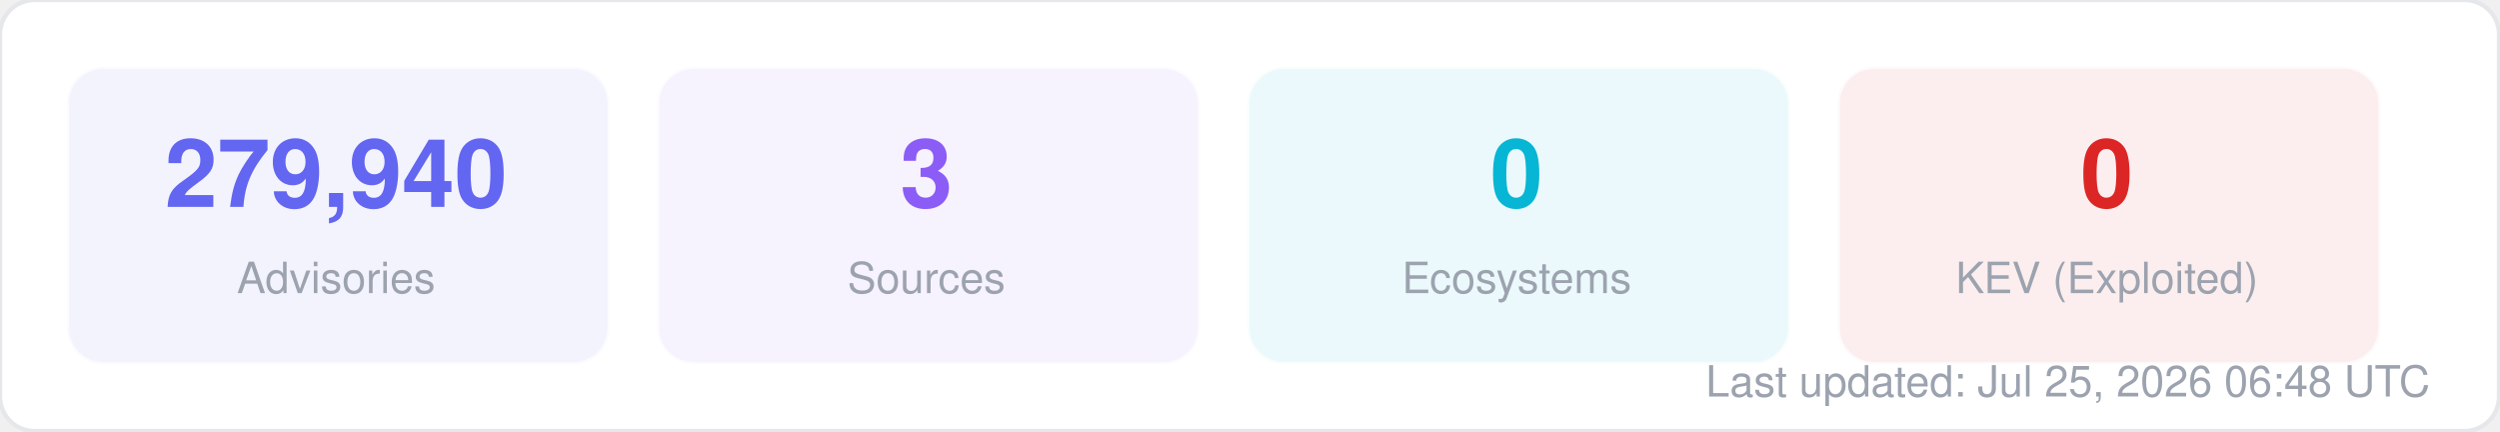
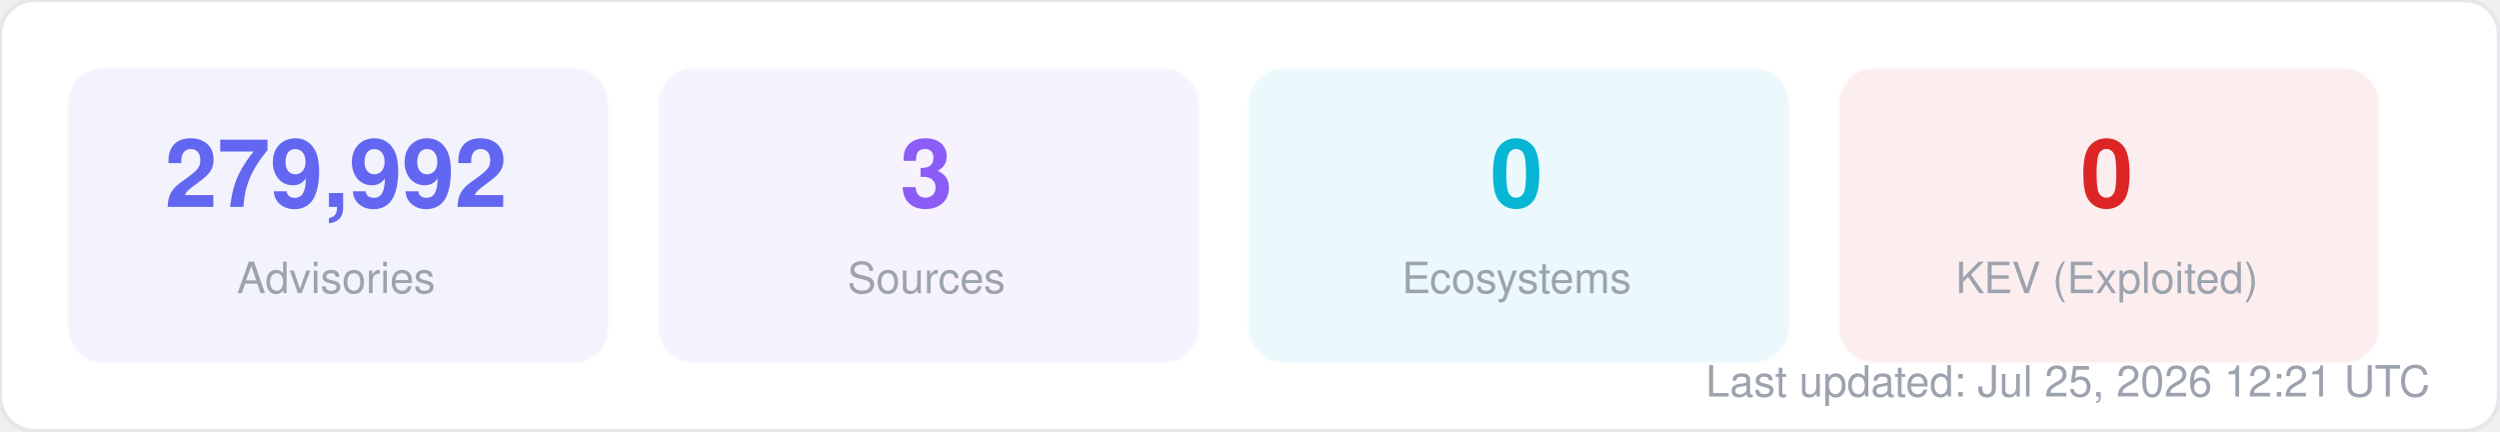
<svg xmlns="http://www.w3.org/2000/svg" width="580" height="100" viewBox="0 0 580 100" fill="none">
  <style>
  text { font-family: -apple-system, BlinkMacSystemFont, "Segoe UI", Helvetica, Arial, sans-serif; }
  .title { font-size: 14px; font-weight: 700; fill: #1f2937; }
  .label { font-size: 11px; fill: #6b7280; }
  .value { font-size: 11px; font-weight: 600; fill: #374151; }
  .big-number { font-size: 28px; font-weight: 800; fill: #111827; }
  .sub { font-size: 10px; fill: #9ca3af; }
</style>
  <rect width="580" height="100" rx="8" fill="#ffffff" stroke="#e5e7eb" stroke-width="1" />
  <rect x="16" y="16" width="125" height="68" rx="8" fill="#6366f1" opacity="0.08" stroke="#6366f1" stroke-width="1" stroke-opacity="0.3" />
-   <text x="78" y="48" text-anchor="middle" class="big-number" style="font-size:22px; fill:#6366f1">279,940</text>
+   <text x="78" y="48" text-anchor="middle" class="big-number" style="font-size:22px; fill:#6366f1">279,992</text>
  <text x="78" y="68" text-anchor="middle" class="sub">Advisories</text>
  <rect x="153" y="16" width="125" height="68" rx="8" fill="#8b5cf6" opacity="0.08" stroke="#8b5cf6" stroke-width="1" stroke-opacity="0.3" />
  <text x="215" y="48" text-anchor="middle" class="big-number" style="font-size:22px; fill:#8b5cf6">3</text>
  <text x="215" y="68" text-anchor="middle" class="sub">Sources</text>
  <rect x="290" y="16" width="125" height="68" rx="8" fill="#06b6d4" opacity="0.08" stroke="#06b6d4" stroke-width="1" stroke-opacity="0.3" />
  <text x="352" y="48" text-anchor="middle" class="big-number" style="font-size:22px; fill:#06b6d4">0</text>
  <text x="352" y="68" text-anchor="middle" class="sub">Ecosystems</text>
  <rect x="427" y="16" width="125" height="68" rx="8" fill="#dc2626" opacity="0.08" stroke="#dc2626" stroke-width="1" stroke-opacity="0.3" />
  <text x="489" y="48" text-anchor="middle" class="big-number" style="font-size:22px; fill:#dc2626">0</text>
  <text x="489" y="68" text-anchor="middle" class="sub">KEV (Exploited)</text>
-   <text x="564" y="92" text-anchor="end" class="sub">Last updated: Jul 25, 2026 06:48 UTC</text>
+   <text x="564" y="92" text-anchor="end" class="sub">Last updated: Jul 25, 2026 12:21 UTC</text>
</svg>
